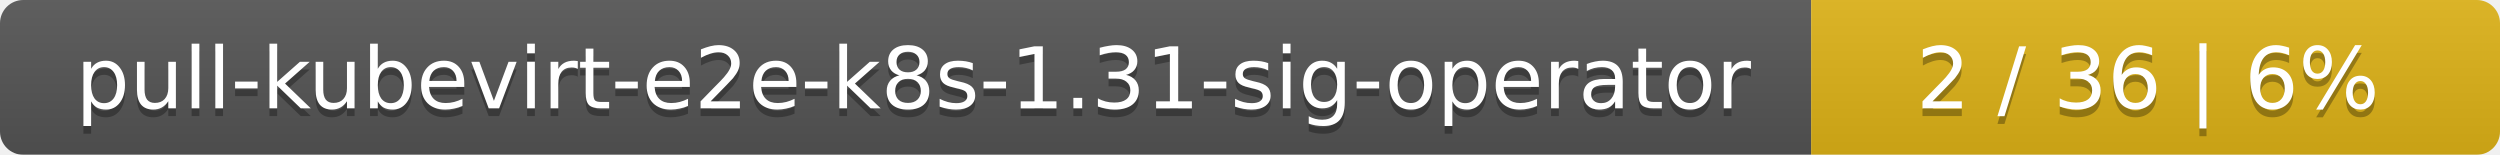
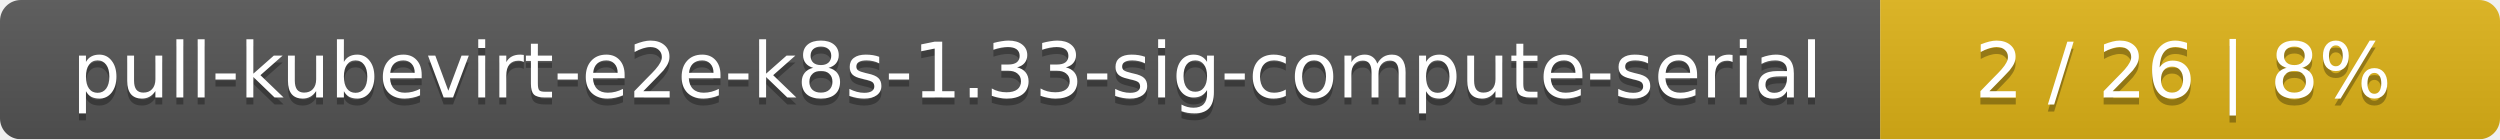
- <svg xmlns="http://www.w3.org/2000/svg" width="323" height="20">
+ <svg xmlns="http://www.w3.org/2000/svg" width="359" height="20">
  <linearGradient id="smooth" x2="0" y2="100%">
    <stop offset="0" stop-color="#bbb" stop-opacity=".1" />
    <stop offset="1" stop-opacity=".1" />
  </linearGradient>
  <mask id="round">
-     <rect width="323" height="20" rx="3" fill="#fff" />
+     <rect width="359" height="20" rx="3" fill="#fff" />
  </mask>
  <g mask="url(#round)">
-     <rect width="234" height="20" fill="#555" />
-     <rect x="234" width="89" height="20" fill="#dfb317" />
-     <rect width="323" height="20" fill="url(#smooth)" />
+     <rect width="270" height="20" fill="#555" />
+     <rect x="270" width="89" height="20" fill="#dfb317" />
+     <rect width="359" height="20" fill="url(#smooth)" />
  </g>
  <g fill="#fff" text-anchor="middle" font-family="DejaVu Sans,Verdana,Geneva,sans-serif" font-size="11">
-     <text x="118" y="15" fill="#010101" fill-opacity=".3">pull-kubevirt-e2e-k8s-1.31-sig-operator</text>
-     <text x="118" y="14">pull-kubevirt-e2e-k8s-1.31-sig-operator</text>
-     <text x="277.5" y="15" fill="#010101" fill-opacity=".3">2 / 36    |    6%</text>
-     <text x="277.5" y="14">2 / 36    |    6%</text>
+     <text x="136" y="15" fill="#010101" fill-opacity=".3">pull-kubevirt-e2e-k8s-1.33-sig-compute-serial</text>
+     <text x="136" y="14">pull-kubevirt-e2e-k8s-1.33-sig-compute-serial</text>
+     <text x="313.5" y="15" fill="#010101" fill-opacity=".3">2 / 26    |    8%</text>
+     <text x="313.5" y="14">2 / 26    |    8%</text>
  </g>
</svg>
